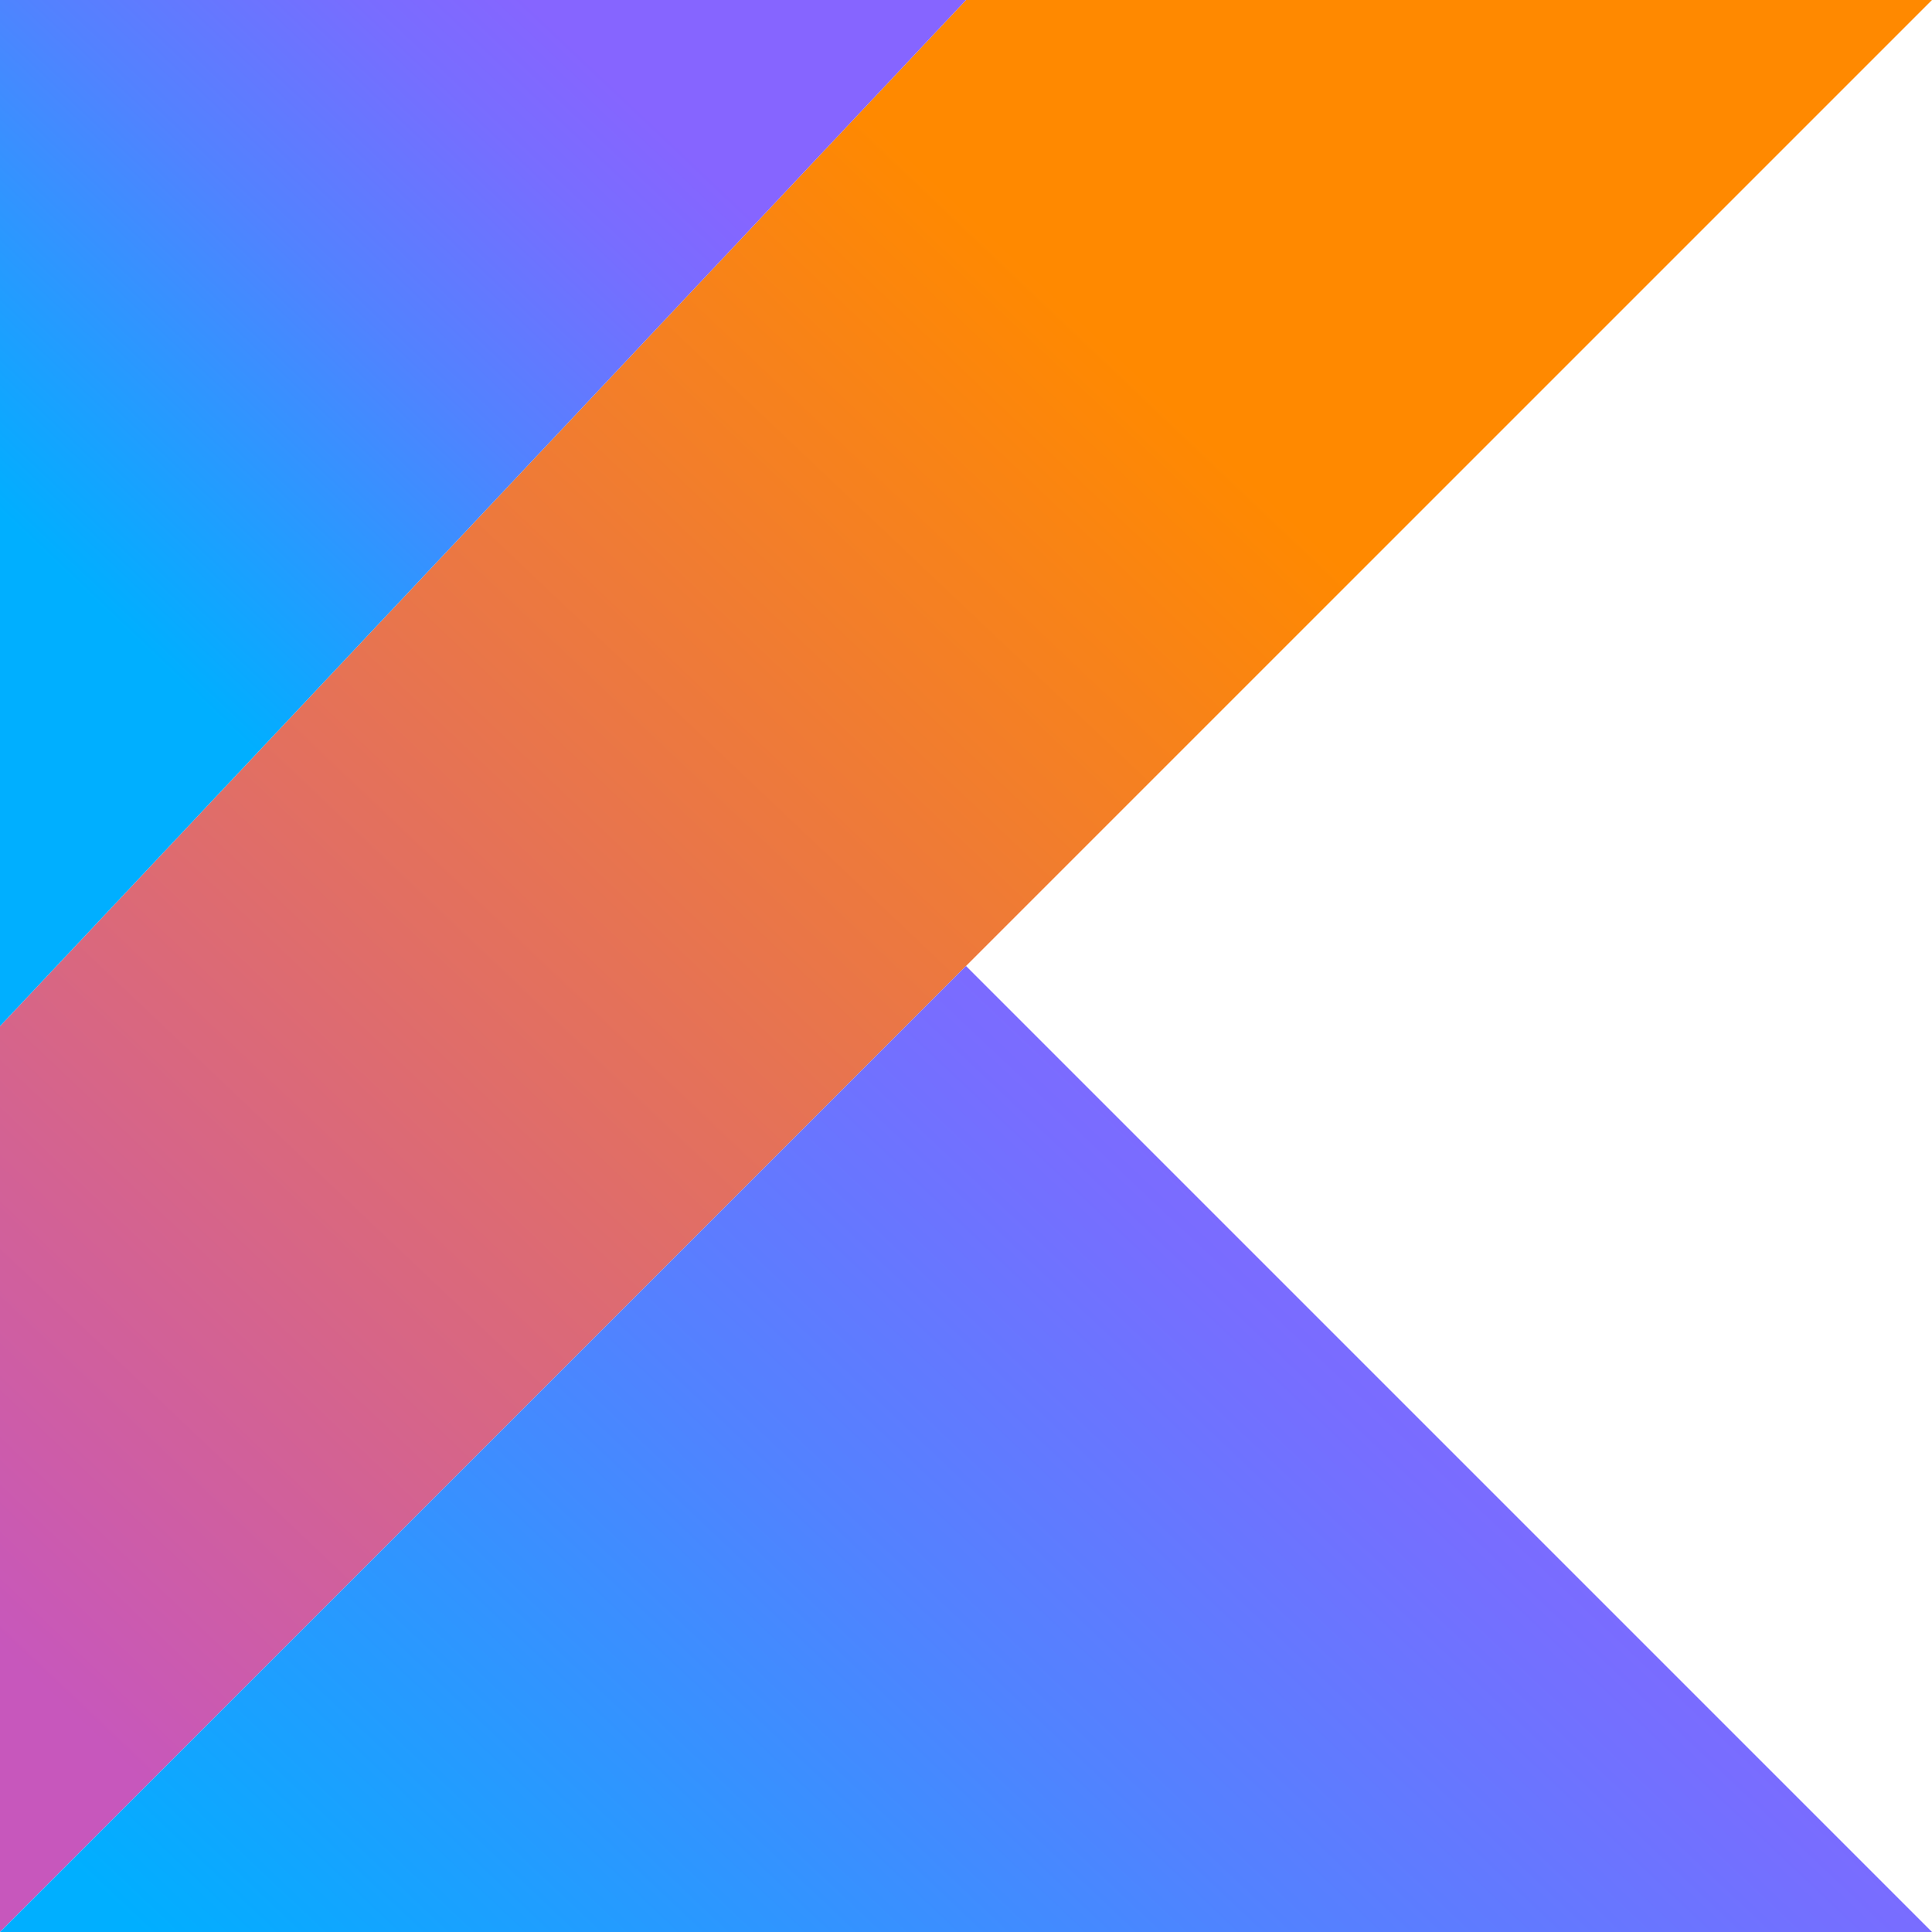
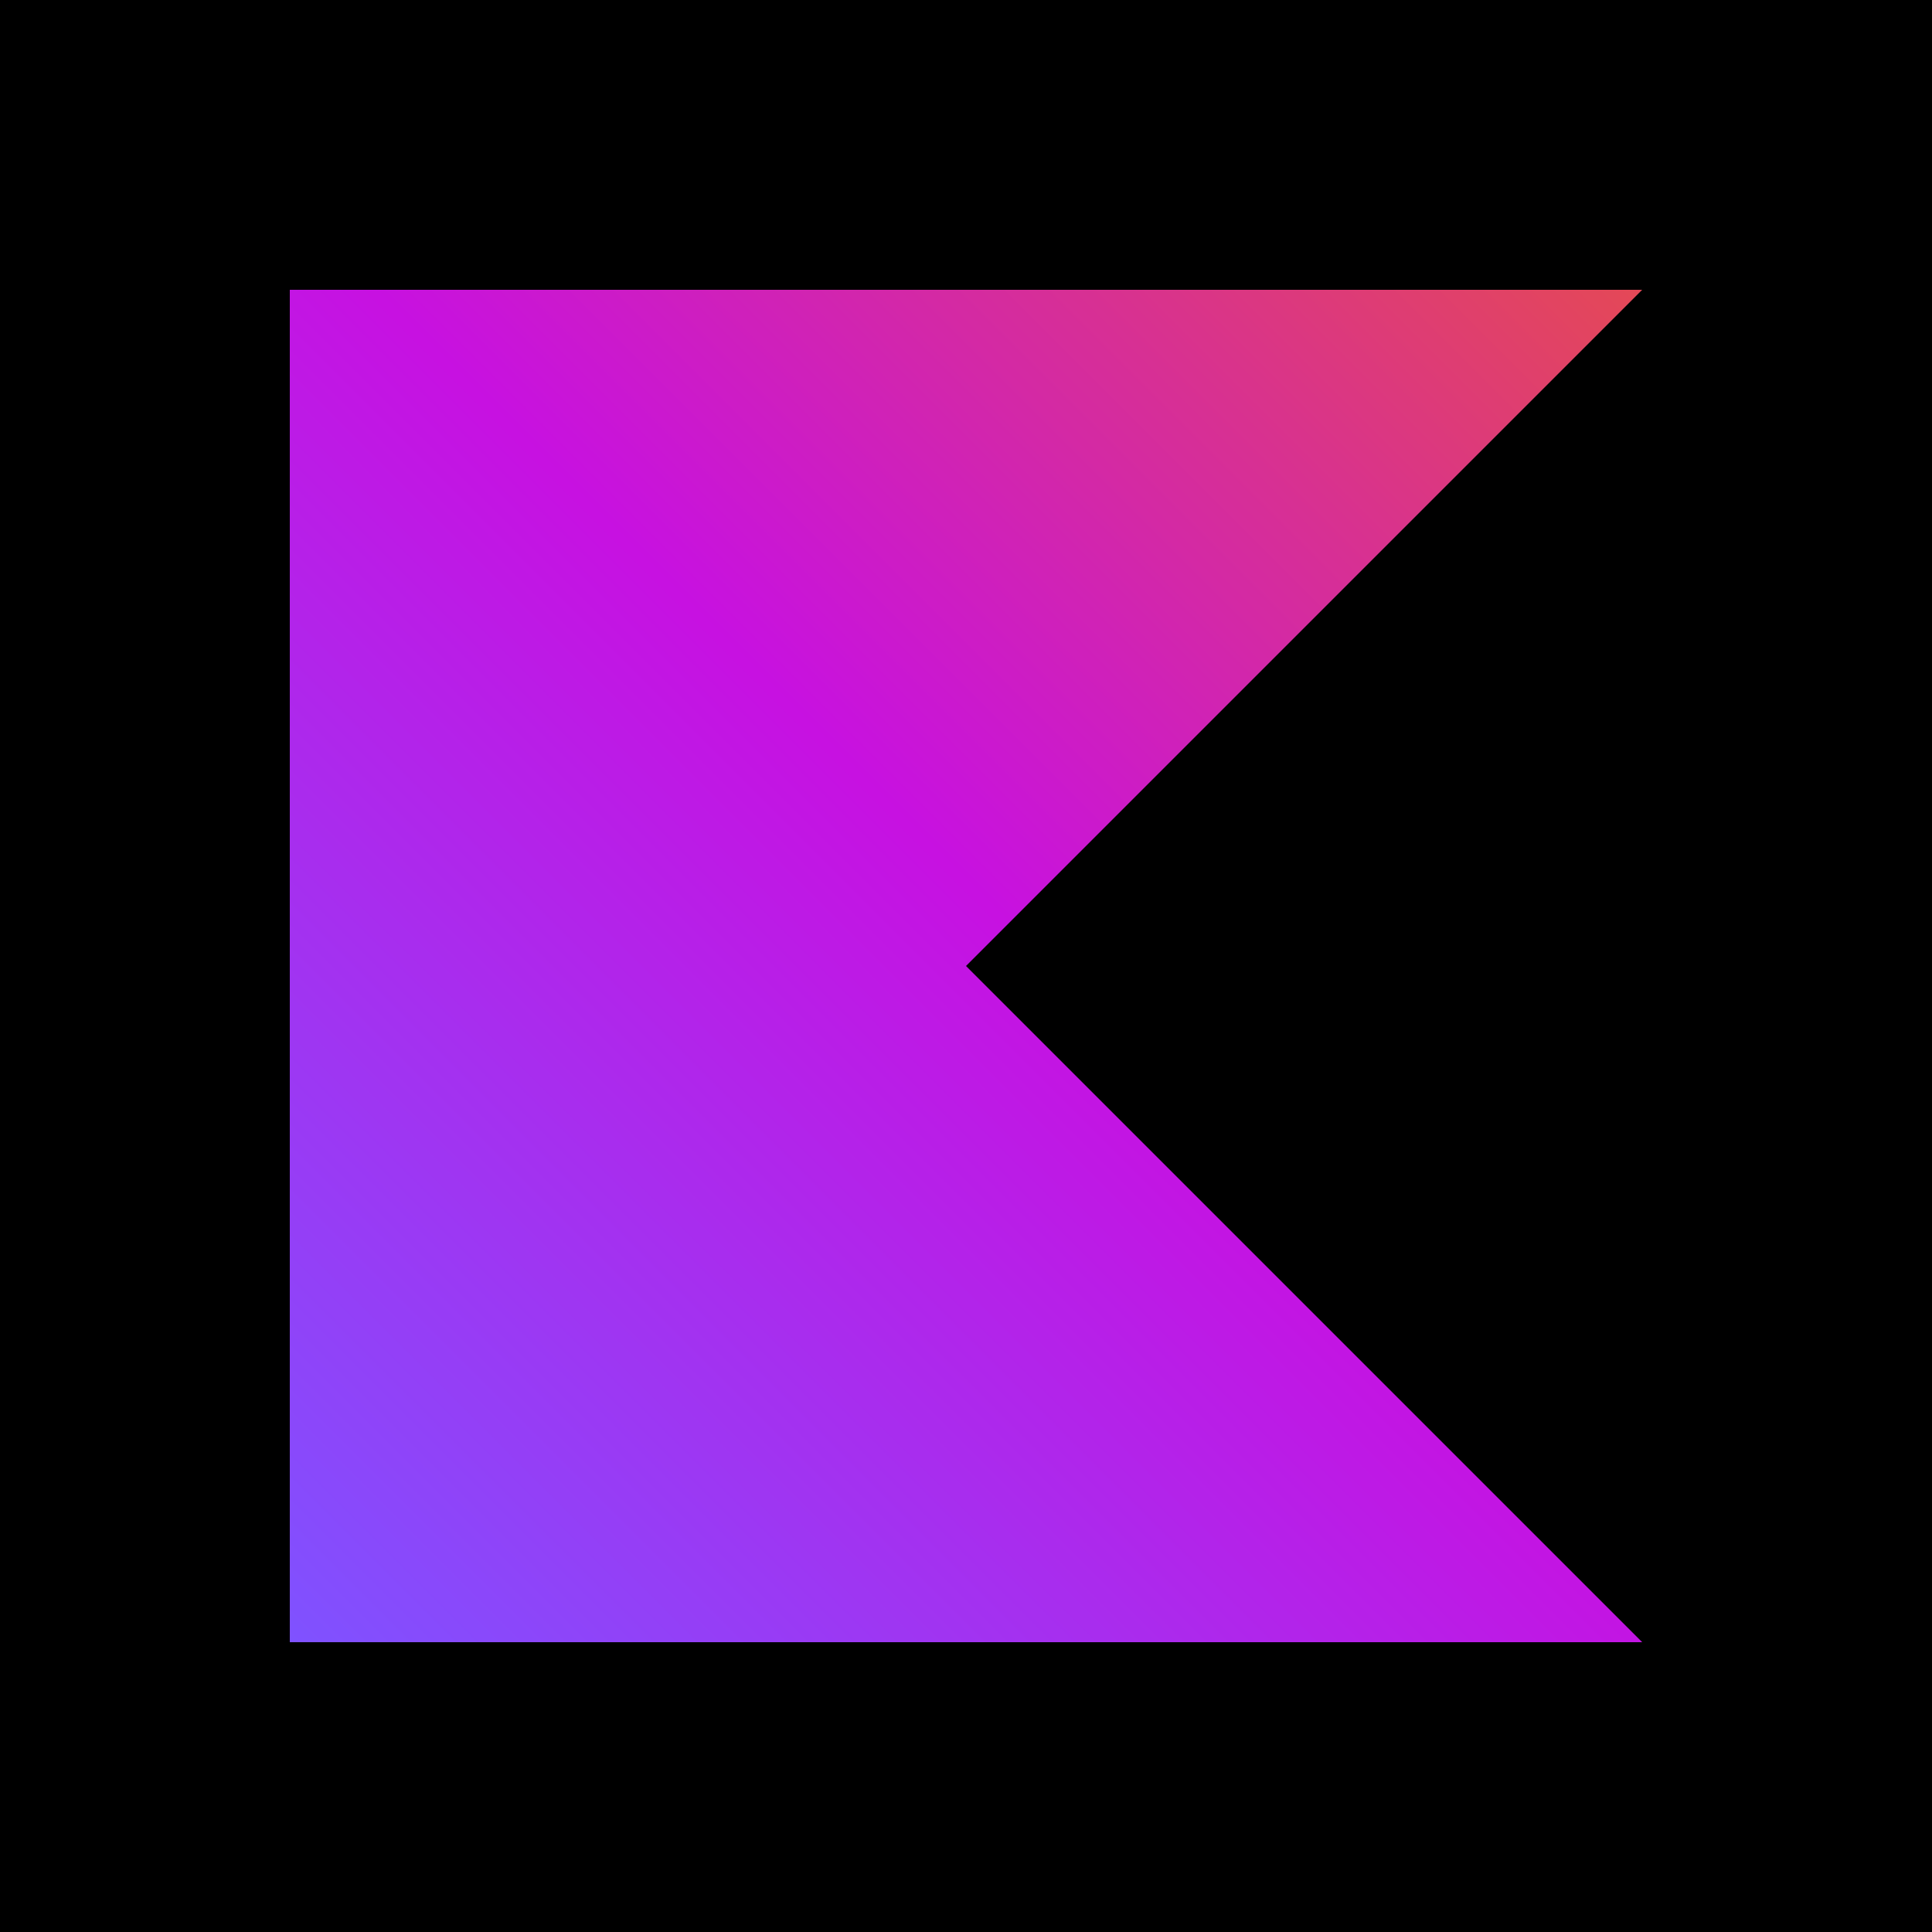
<svg xmlns="http://www.w3.org/2000/svg" viewBox="0 0 80 80">
-   <defs>
-     <linearGradient id="a" x1="46.24" y1="14.52" x2="-2.49" y2="65.92" gradientUnits="userSpaceOnUse">
-       <stop offset="0" stop-color="#ff8900" />
-       <stop offset="1" stop-color="#c757bc" />
-     </linearGradient>
-     <linearGradient id="b" y1="21.24" x2="27.47" y2="-7.83" gradientUnits="userSpaceOnUse">
-       <stop offset="0" stop-color="#00afff" />
-       <stop offset=".11" stop-color="#16a3ff" />
-       <stop offset=".41" stop-color="#5282ff" />
-       <stop offset=".64" stop-color="#786dff" />
-       <stop offset=".76" stop-color="#8665ff" />
-     </linearGradient>
-     <linearGradient id="c" x1="23.93" y1="97.03" x2="64.88" y2="53.63" gradientUnits="userSpaceOnUse">
-       <stop offset="0" stop-color="#00afff" />
-       <stop offset=".14" stop-color="#16a3ff" />
-       <stop offset=".54" stop-color="#5282ff" />
-       <stop offset=".84" stop-color="#786dff" />
-       <stop offset="1" stop-color="#8665ff" />
-     </linearGradient>
-   </defs>
-   <path fill="url(#a)" d="M0 80L80 0H40L0 42.49V80z" />
-   <path fill="url(#b)" d="M40 0H0v42.49L40 0z" />
-   <path fill="url(#c)" d="M40 40L0 80h80L40 40z" />
+   <rect width="100%" height="100%" fill="black" />
+   <path d="M68 68H12V12H68L40 40L68 68Z" fill="url(#paint0_linear_30_909)" />
+   <linearGradient id="paint0_linear_30_909" x1="68" y1="12" x2="12" y2="68" gradientUnits="userSpaceOnUse">
+     <stop offset="0.003" stop-color="#E44857" />
+     <stop offset="0.469" stop-color="#C711E1" />
+     <stop offset="1" stop-color="#7F52FF" />
+   </linearGradient>
</svg>
